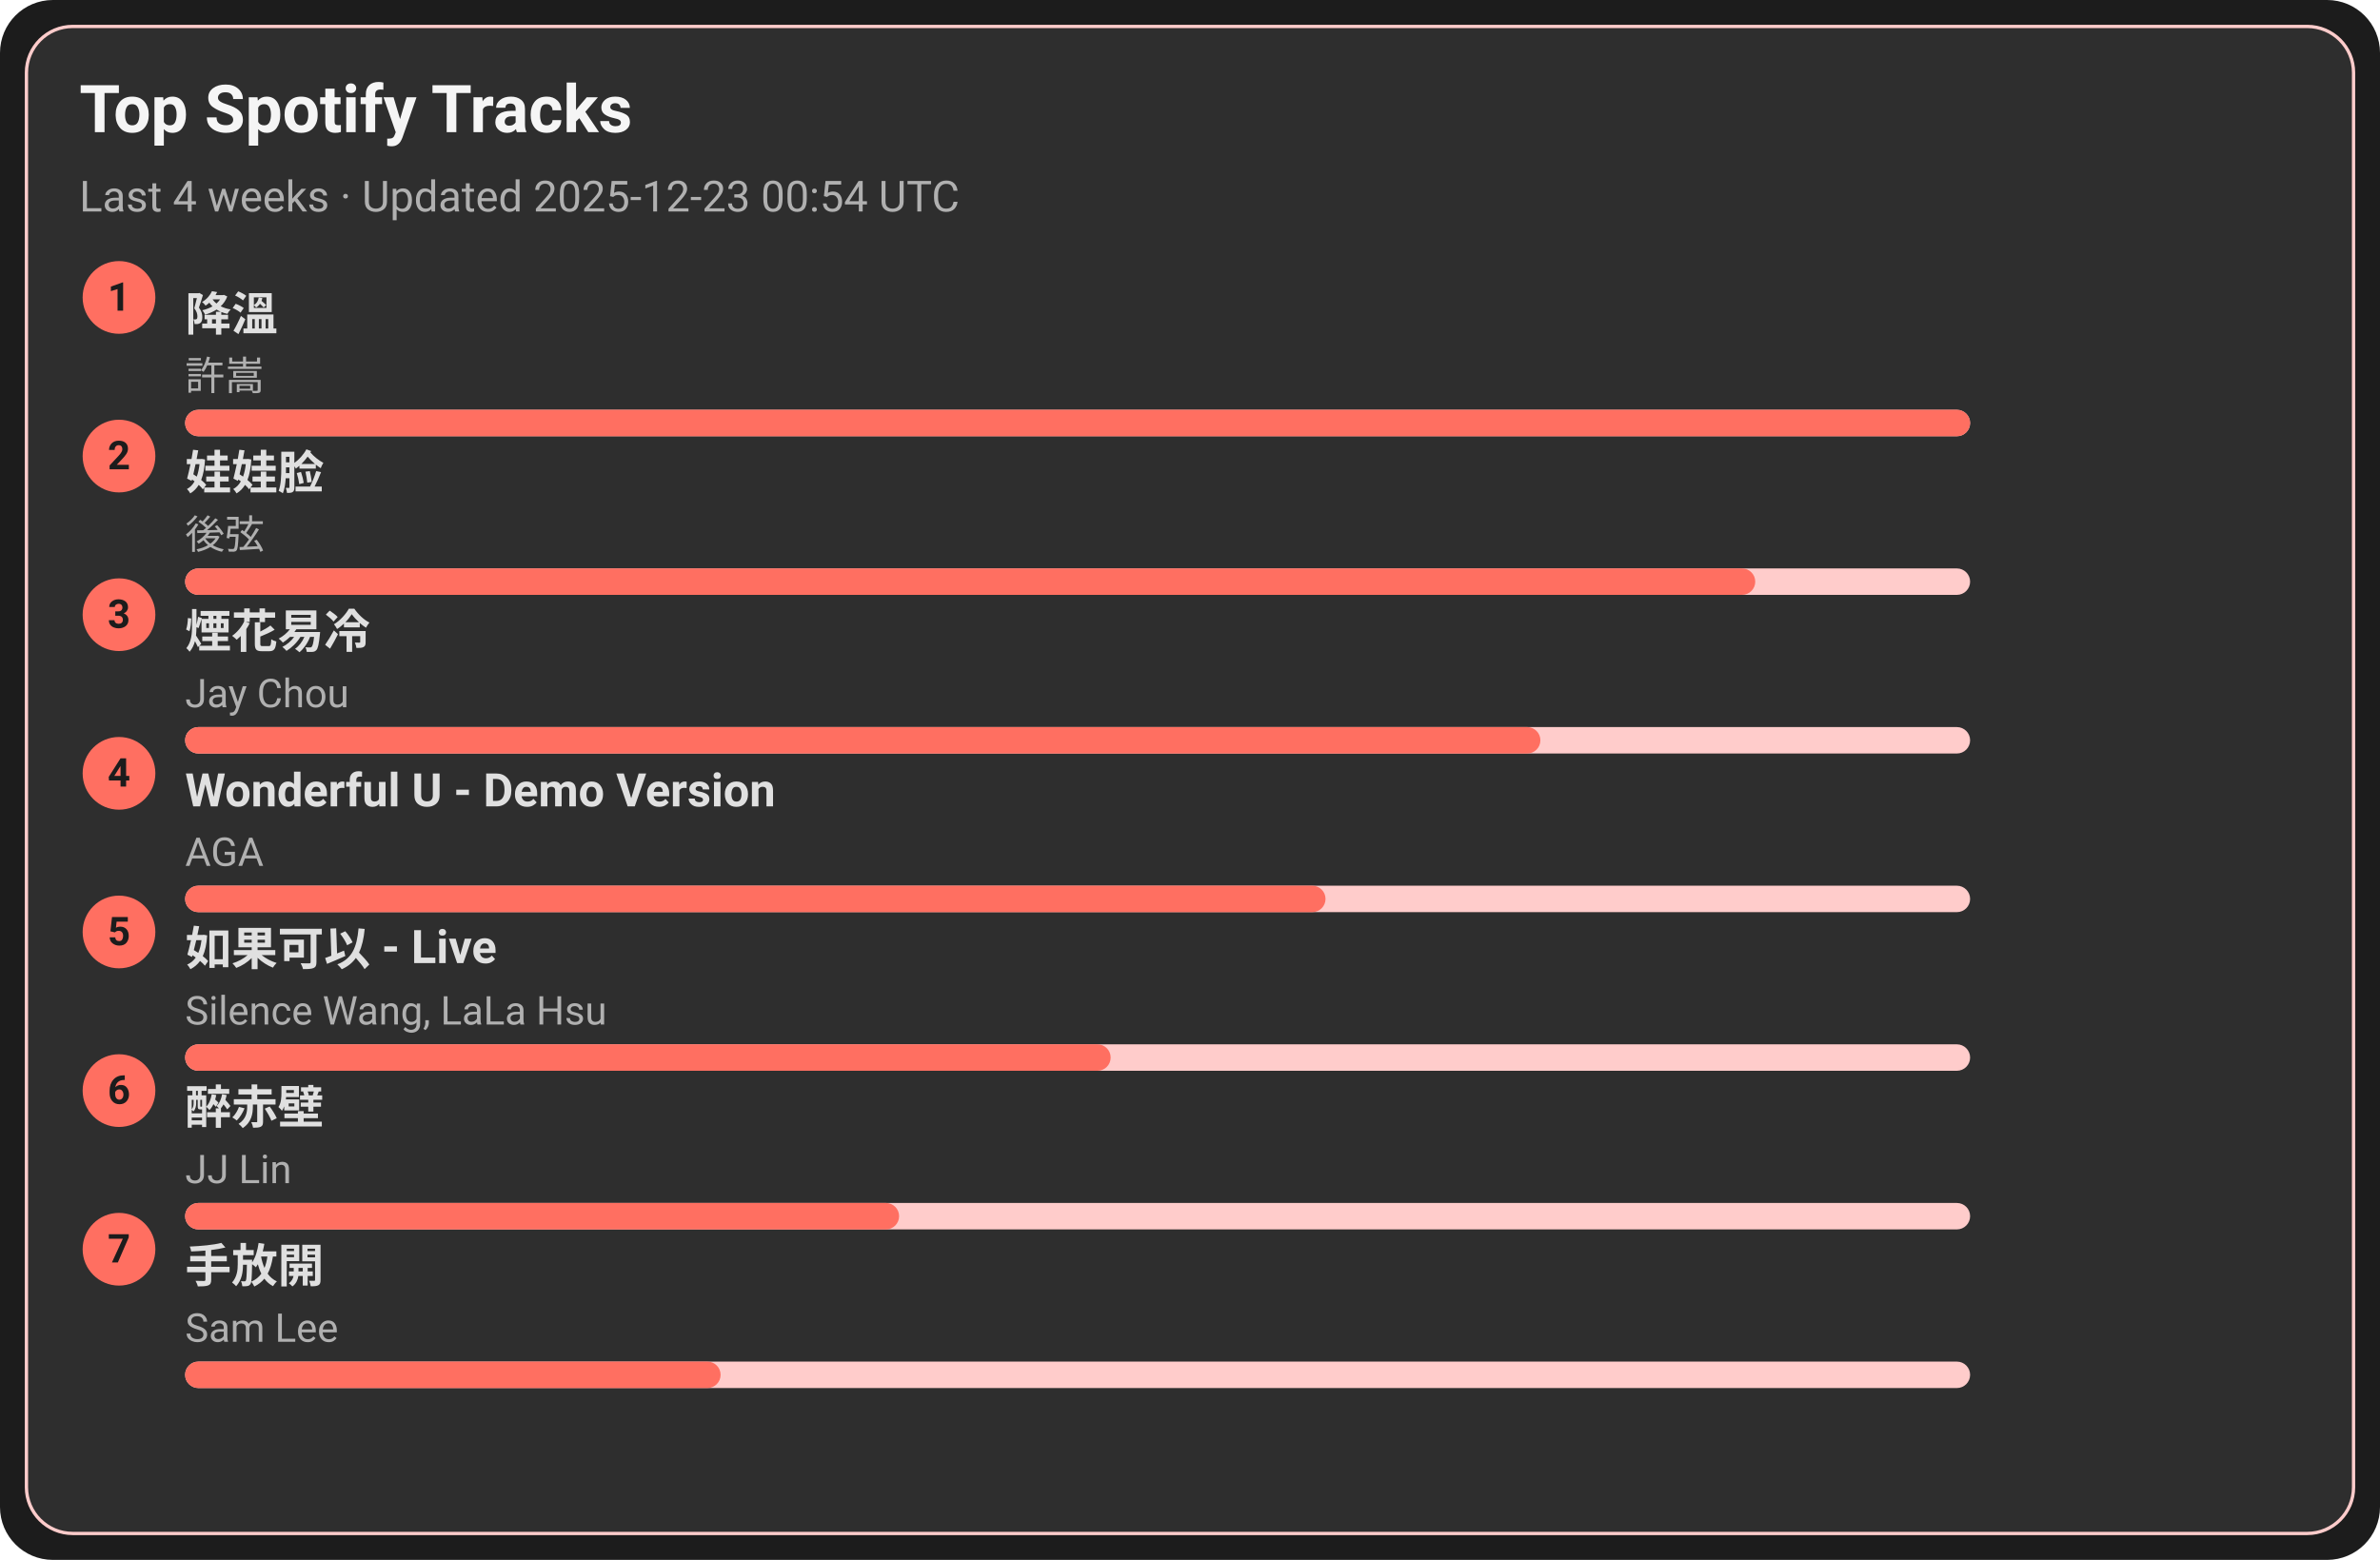
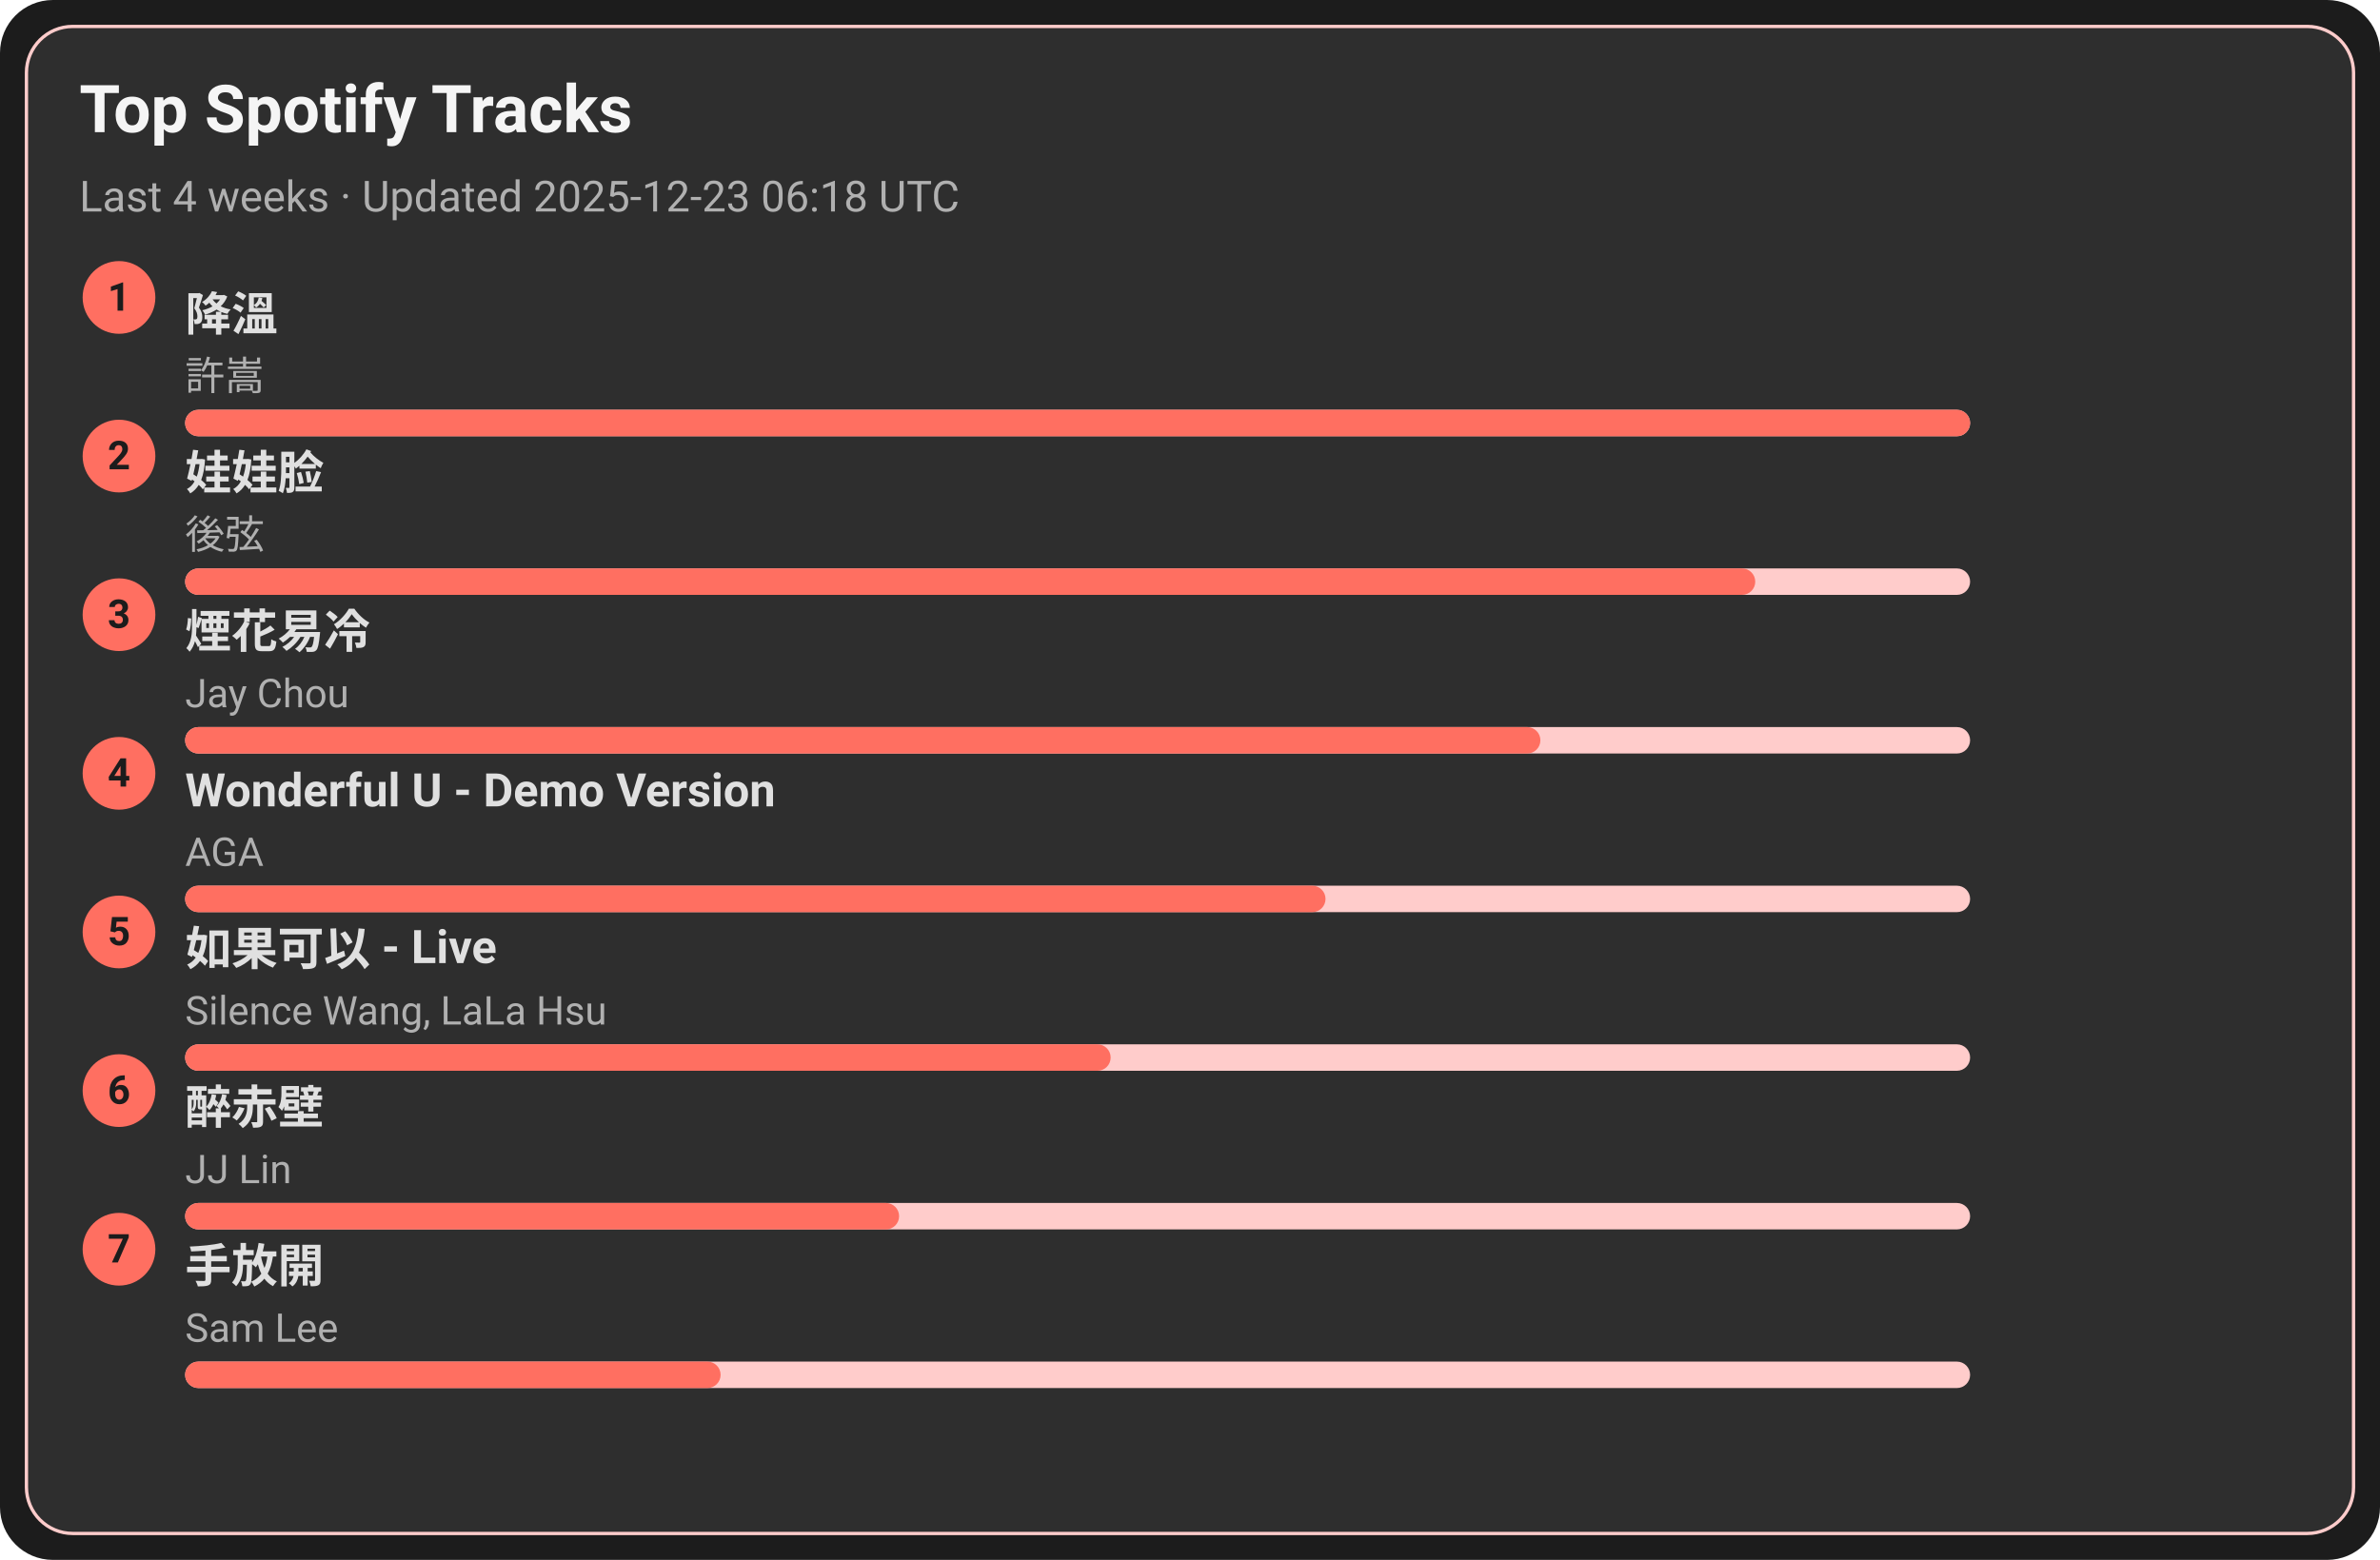
<svg xmlns="http://www.w3.org/2000/svg" width="720" height="472" viewBox="0 0 720 472">
  <style>text{font-family:-apple-system,BlinkMacSystemFont,Segoe UI,Roboto,Ubuntu,Helvetica Neue,Arial,Noto Sans,sans-serif}</style>
  <rect width="720" height="472" rx="16" fill="#1c1c1c" />
  <rect x="8" y="8" width="704" height="456" rx="14" fill="#2e2e2e" stroke="#ffcccb" />
  <text x="24" y="40" font-size="20" fill="#f5f5f5" font-weight="600">Top Spotify Tracks</text>
-   <text x="24" y="64" font-size="13" fill="#b0b0b0">Last 4 weeks · Updated 2025-12-23 00:54 UTC</text>
+   <text x="24" y="64" font-size="13" fill="#b0b0b0">Last 4 weeks · Updated 2025-12-23 06:18 UTC</text>
  <circle cx="36" cy="90" r="11" fill="#ff6f61" />
  <text x="36" y="94" text-anchor="middle" font-size="12" fill="#1c1c1c" font-weight="700">1</text>
  <a href="https://open.spotify.com/track/2q9uhrOfyOnBa3oWR1PfYT" target="_blank" rel="noopener noreferrer">
    <text x="56" y="100" font-size="14" fill="#e0e0e0" font-weight="600">降溫</text>
  </a>
  <text x="56" y="118" font-size="12" fill="#b0b0b0">許嵩</text>
  <rect x="56" y="124" width="540" height="8" rx="4" fill="#ffcccb" />
  <rect x="56" y="124" width="540" height="8" rx="4" fill="#ff6f61" />
  <circle cx="36" cy="138" r="11" fill="#ff6f61" />
  <text x="36" y="142" text-anchor="middle" font-size="12" fill="#1c1c1c" font-weight="700">2</text>
  <a href="https://open.spotify.com/track/08ouEICweFmqfgPJnRIQkE" target="_blank" rel="noopener noreferrer">
    <text x="56" y="148" font-size="14" fill="#e0e0e0" font-weight="600">娃娃脸</text>
  </a>
  <text x="56" y="166" font-size="12" fill="#b0b0b0">後弦</text>
  <rect x="56" y="172" width="540" height="8" rx="4" fill="#ffcccb" />
  <rect x="56" y="172" width="475" height="8" rx="4" fill="#ff6f61" />
  <circle cx="36" cy="186" r="11" fill="#ff6f61" />
  <text x="36" y="190" text-anchor="middle" font-size="12" fill="#1c1c1c" font-weight="700">3</text>
  <a href="https://open.spotify.com/track/24beWW0pQCJEF3IVSpIryu" target="_blank" rel="noopener noreferrer">
    <text x="56" y="196" font-size="14" fill="#e0e0e0" font-weight="600">煙花易冷</text>
  </a>
  <text x="56" y="214" font-size="12" fill="#b0b0b0">Jay Chou</text>
  <rect x="56" y="220" width="540" height="8" rx="4" fill="#ffcccb" />
  <rect x="56" y="220" width="410" height="8" rx="4" fill="#ff6f61" />
  <circle cx="36" cy="234" r="11" fill="#ff6f61" />
  <text x="36" y="238" text-anchor="middle" font-size="12" fill="#1c1c1c" font-weight="700">4</text>
  <a href="https://open.spotify.com/track/2eSNpIOFoi1Q8wxw6CycXJ" target="_blank" rel="noopener noreferrer">
    <text x="56" y="244" font-size="14" fill="#e0e0e0" font-weight="600">Wonderful U - Demo Version</text>
  </a>
  <text x="56" y="262" font-size="12" fill="#b0b0b0">AGA</text>
  <rect x="56" y="268" width="540" height="8" rx="4" fill="#ffcccb" />
  <rect x="56" y="268" width="345" height="8" rx="4" fill="#ff6f61" />
  <circle cx="36" cy="282" r="11" fill="#ff6f61" />
  <text x="36" y="286" text-anchor="middle" font-size="12" fill="#1c1c1c" font-weight="700">5</text>
  <a href="https://open.spotify.com/track/6IF65dJzfmPcX7jwDegwoo" target="_blank" rel="noopener noreferrer">
    <text x="56" y="292" font-size="14" fill="#e0e0e0" font-weight="600">如果可以 - Live</text>
  </a>
  <text x="56" y="310" font-size="12" fill="#b0b0b0">Silence Wang, LaLa Hsu</text>
  <rect x="56" y="316" width="540" height="8" rx="4" fill="#ffcccb" />
  <rect x="56" y="316" width="280" height="8" rx="4" fill="#ff6f61" />
  <circle cx="36" cy="330" r="11" fill="#ff6f61" />
  <text x="36" y="334" text-anchor="middle" font-size="12" fill="#1c1c1c" font-weight="700">6</text>
  <a href="https://open.spotify.com/track/69lAYqbyHL1A0gctdLd9WV" target="_blank" rel="noopener noreferrer">
    <text x="56" y="340" font-size="14" fill="#e0e0e0" font-weight="600">醉赤壁</text>
  </a>
  <text x="56" y="358" font-size="12" fill="#b0b0b0">JJ Lin</text>
  <rect x="56" y="364" width="540" height="8" rx="4" fill="#ffcccb" />
  <rect x="56" y="364" width="216" height="8" rx="4" fill="#ff6f61" />
  <circle cx="36" cy="378" r="11" fill="#ff6f61" />
  <text x="36" y="382" text-anchor="middle" font-size="12" fill="#1c1c1c" font-weight="700">7</text>
  <a href="https://open.spotify.com/track/2Dd9EXYXI2NNrLG61OtWQv" target="_blank" rel="noopener noreferrer">
    <text x="56" y="388" font-size="14" fill="#e0e0e0" font-weight="600">手放開</text>
  </a>
  <text x="56" y="406" font-size="12" fill="#b0b0b0">Sam Lee</text>
  <rect x="56" y="412" width="540" height="8" rx="4" fill="#ffcccb" />
  <rect x="56" y="412" width="162" height="8" rx="4" fill="#ff6f61" />
</svg>
